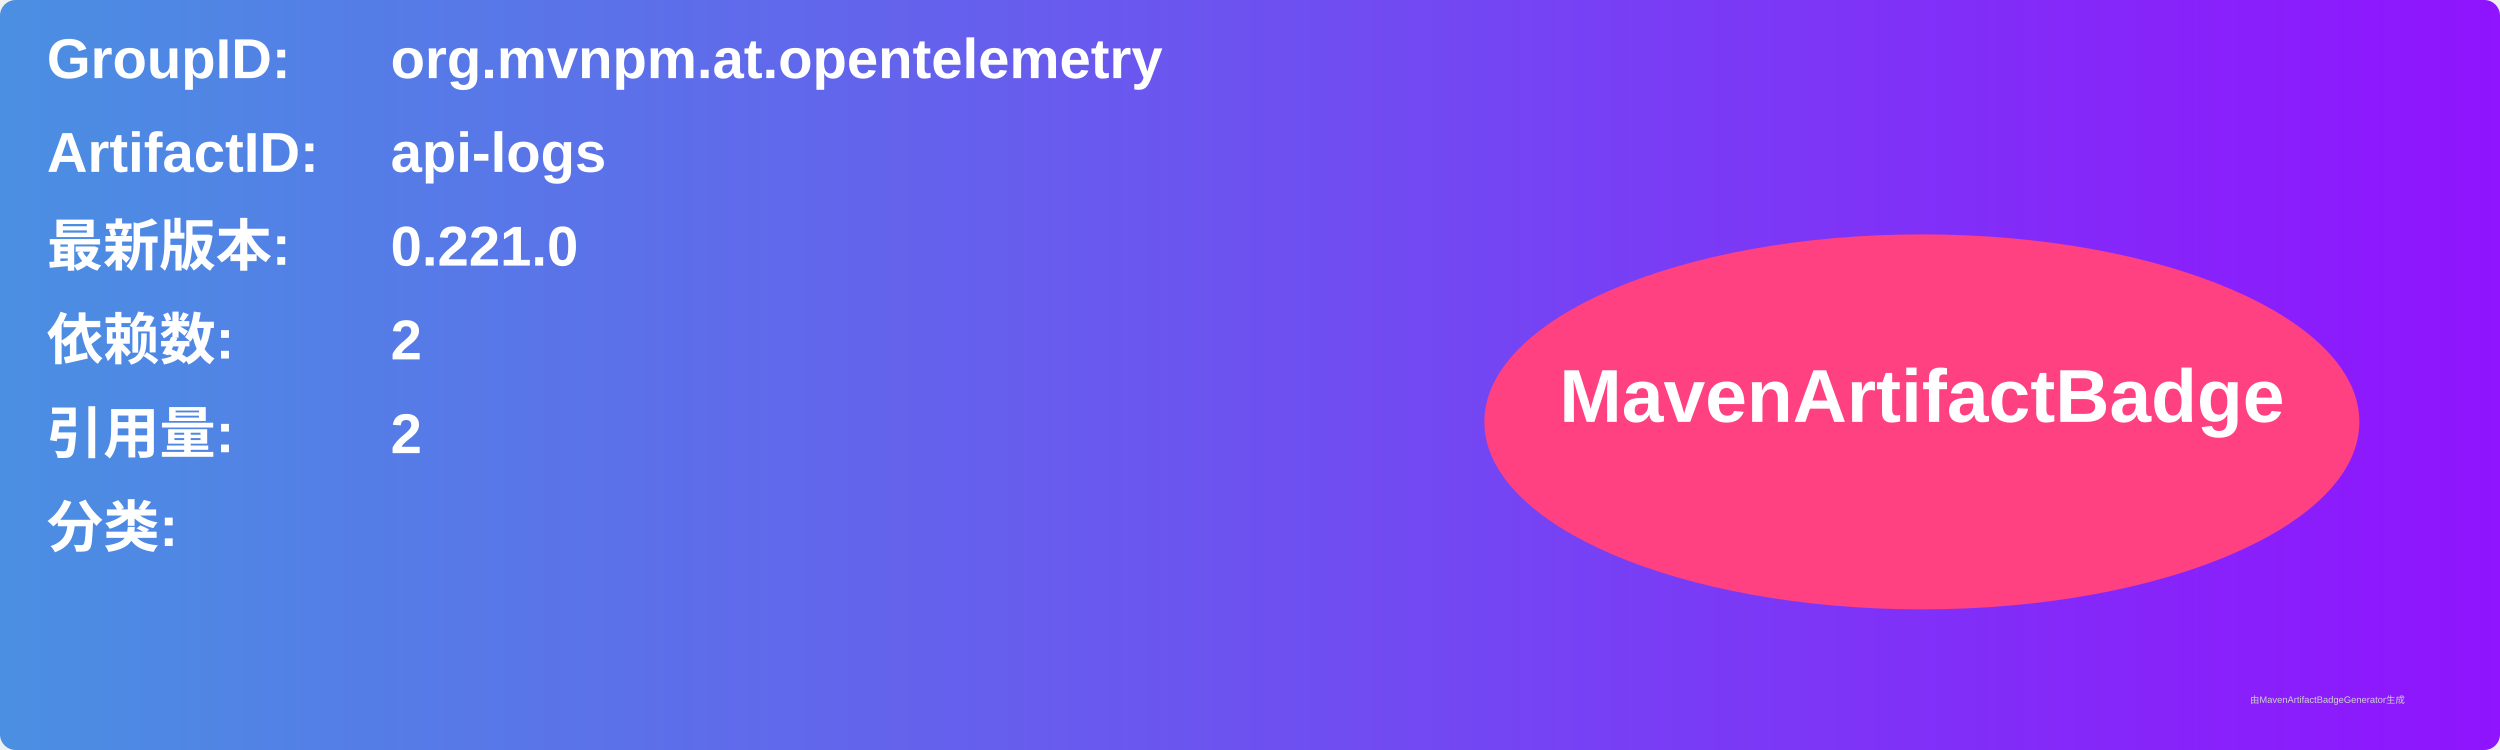
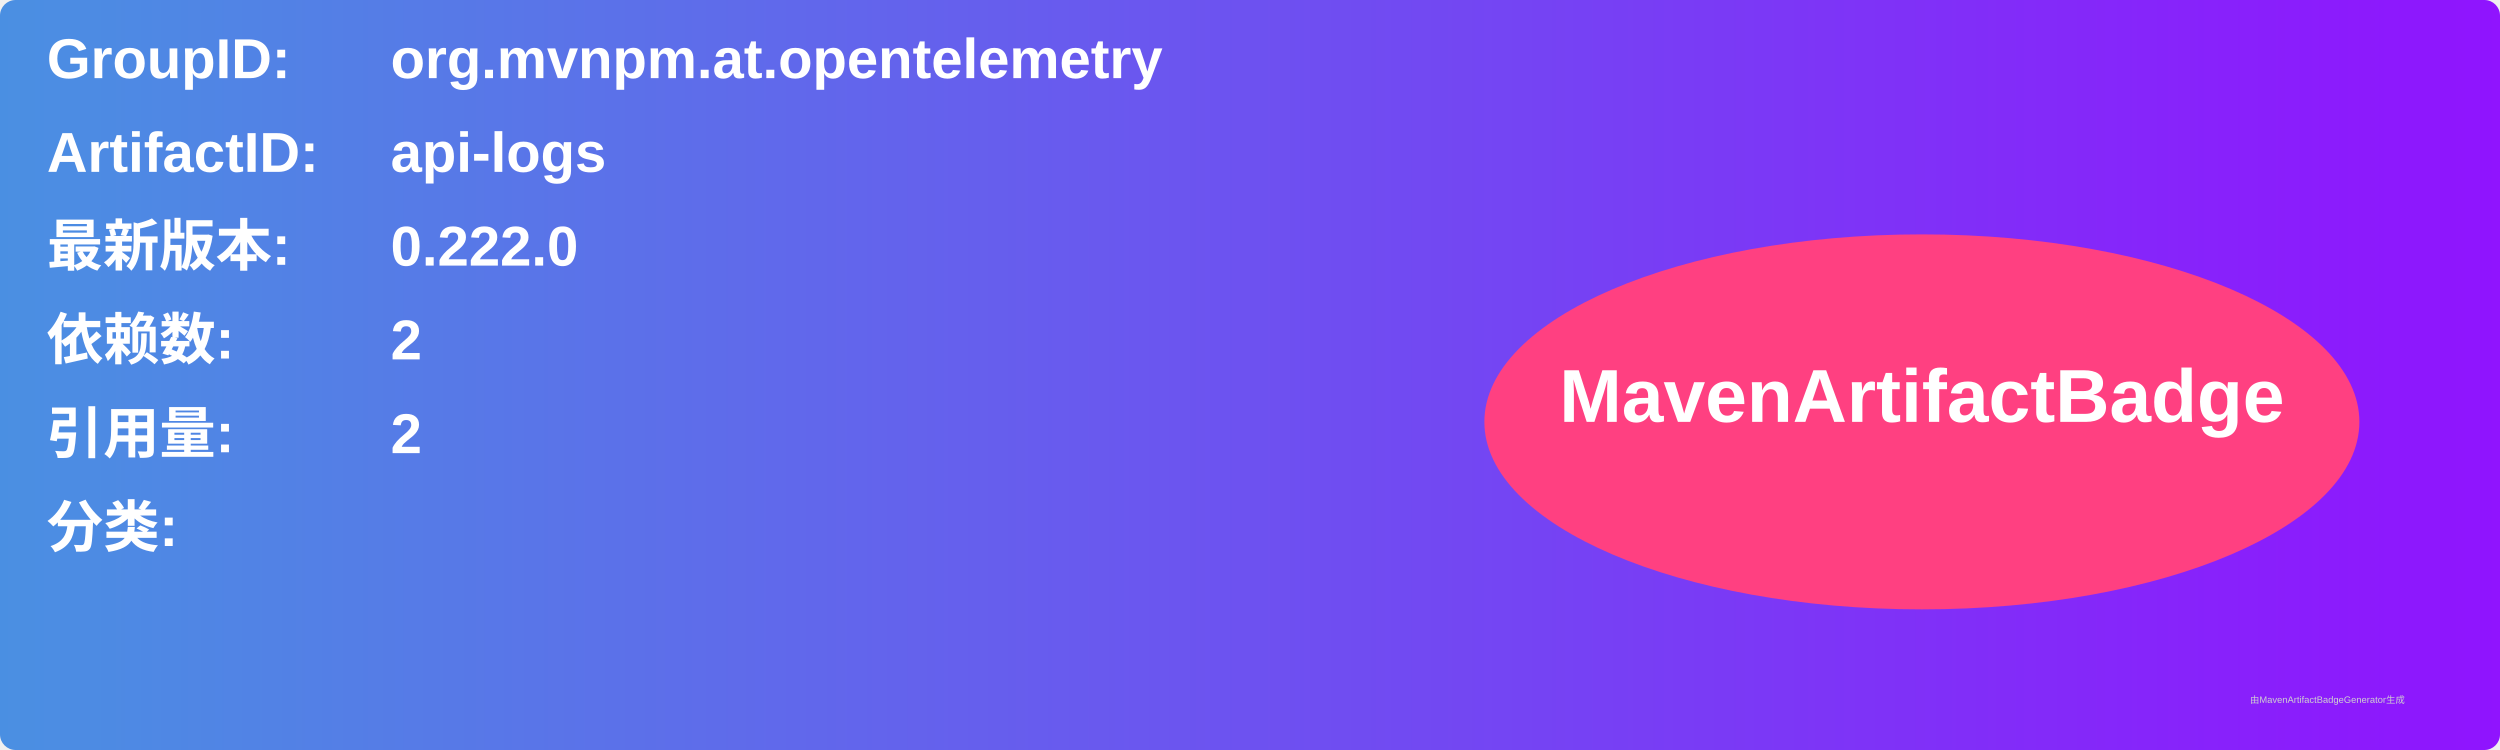
<svg xmlns="http://www.w3.org/2000/svg" width="800" height="240" viewBox="0 0 800 240">
  <linearGradient id="grad" x1="0%" y1="0%" x2="100%" y2="0%">
    <stop offset="0%" stop-color="#4a90e2" />
    <stop offset="100%" stop-color="#9013fe" />
  </linearGradient>
  <rect width="100%" height="100%" rx="5" ry="5" fill="url(#grad)" />
  <g transform="translate(15, 15)">
    <text x="0" y="10" font-family="Arial" font-size="18" fill="white" font-weight="bold" width="260">GroupID:</text>
    <text x="110" y="10" font-family="Arial" font-size="18" fill="white" font-weight="bold" width="460">org.mvnpm.at.opentelemetry</text>
    <text x="0" y="40" font-family="Arial" font-size="18" fill="white" font-weight="bold" width="260">ArtifactID:</text>
    <text x="110" y="40" font-family="Arial" font-size="18" fill="white" font-weight="bold" width="460">api-logs</text>
    <text x="0" y="70" font-family="Arial" font-size="18" fill="white" font-weight="bold">最新版本:</text>
    <text x="110" y="70" font-family="Arial" font-size="18" fill="white" font-weight="bold">
-       <tspan font-weight="bold">0.221.0</tspan>
+       <tspan font-weight="bold">0.222.0</tspan>
    </text>
    <text x="0" y="100" font-family="Arial" font-size="18" fill="white" font-weight="bold">依赖数: </text>
    <text x="110" y="100" font-family="Arial" font-size="18" fill="white">
      <tspan font-weight="bold">2</tspan>
    </text>
    <text x="0" y="130" font-family="Arial" font-size="18" fill="white" font-weight="bold">引用量: </text>
    <text x="110" y="130" font-family="Arial" font-size="18" fill="white">
      <tspan font-weight="bold">2</tspan>
    </text>
    <text x="0" y="160" font-family="Arial" font-size="18" fill="white" font-weight="bold">分类:</text>
    <text x="10" y="190" font-family="Arial" font-size="10" fill="white">
      <tspan font-weight="bold" />
    </text>
    <ellipse cx="600" cy="120" rx="140" ry="60" fill="#ff4081" />
    <text x="600" y="120" text-anchor="middle" font-family="Arial" font-size="24" fill="white" font-weight="bold">MavenArtifactBadge</text>
  </g>
  <text x="720" y="225" font-family="Arial" font-size="3" fill="#d0d0d0">由MavenArtifactBadgeGenerator生成</text>
</svg>
